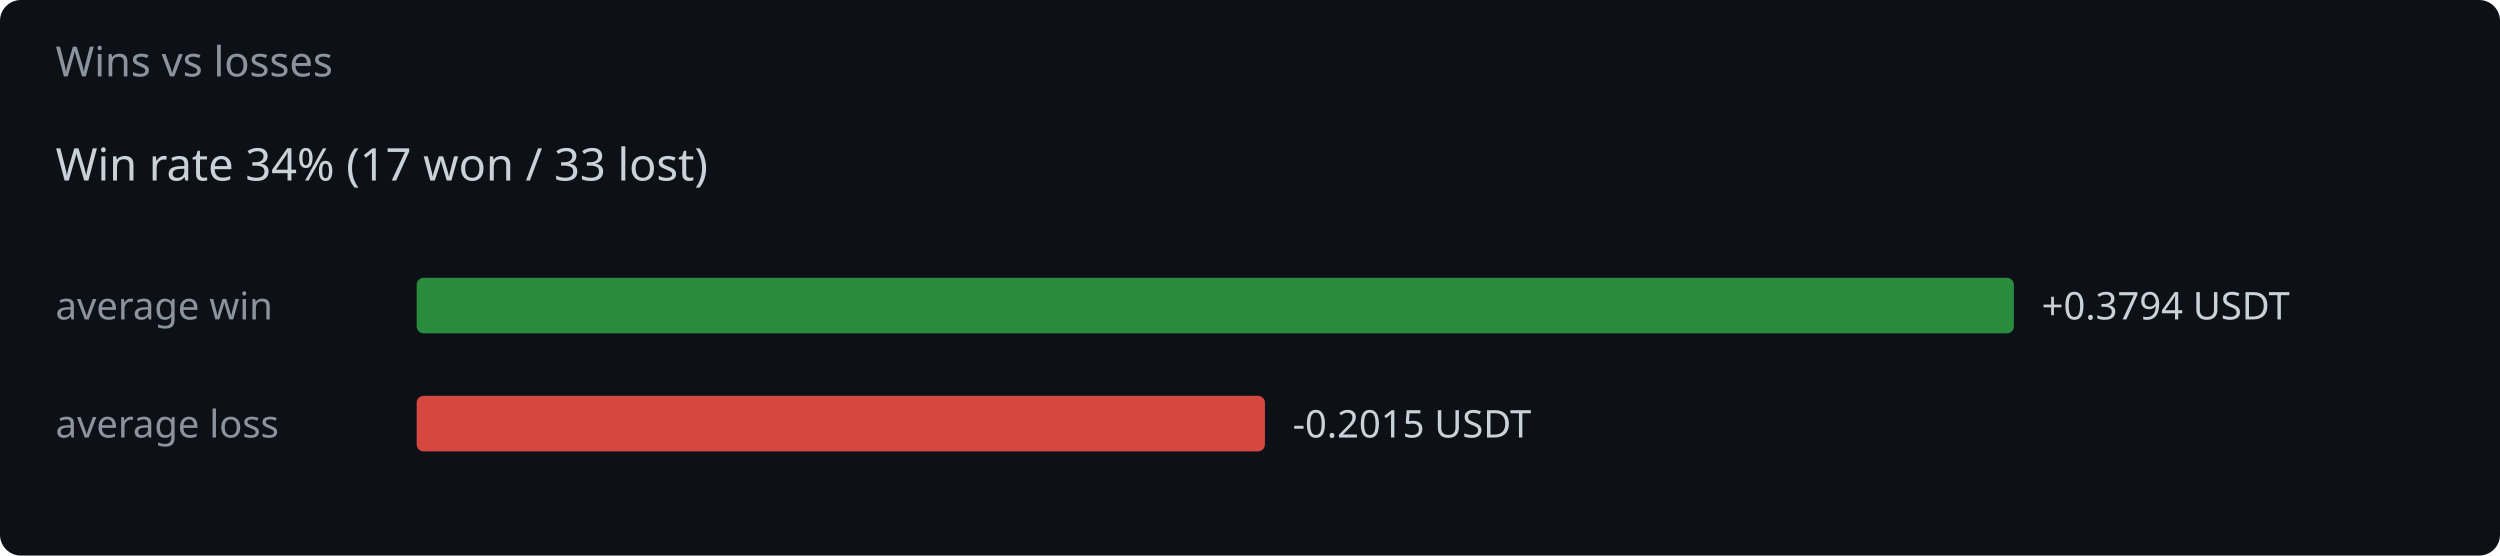
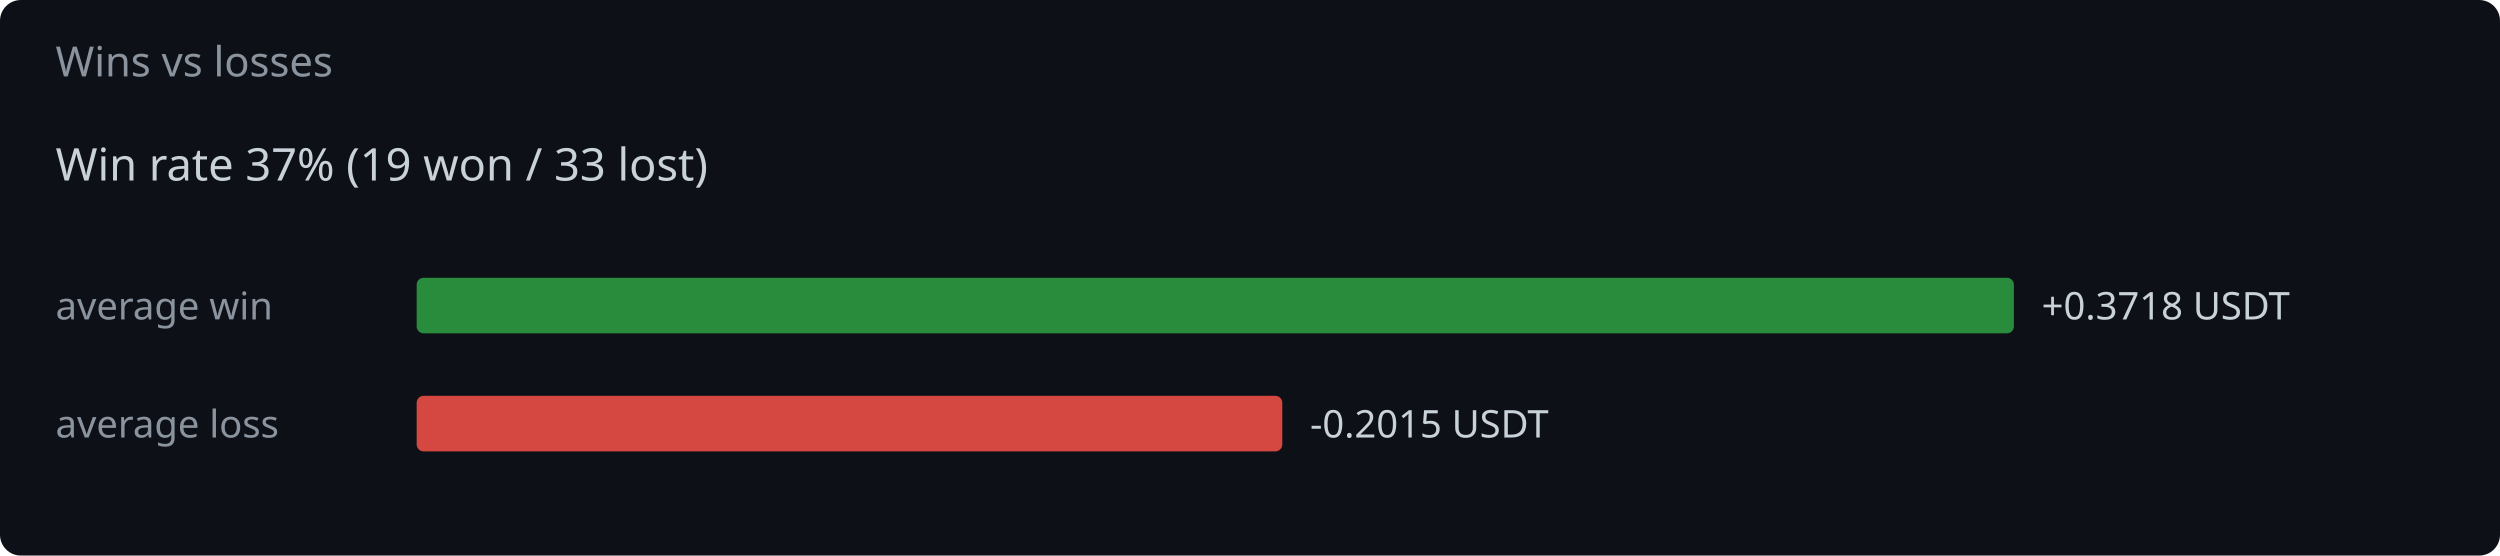
<svg xmlns="http://www.w3.org/2000/svg" width="720" height="160" viewBox="0 0 720 160">
  <rect width="720" height="160" fill="#0d1117" rx="6" />
  <text x="16" y="22" fill="#8b949e" font-family="system-ui,sans-serif" font-size="12">Wins vs losses</text>
-   <text x="16" y="52" fill="#c9d1d9" font-family="system-ui,sans-serif" font-size="13">Win rate 34%  (17 won / 33 lost)</text>
+   <text x="16" y="52" fill="#c9d1d9" font-family="system-ui,sans-serif" font-size="13">Win rate 37%  (19 won / 33 lost)</text>
  <text x="16" y="92" fill="#8b949e" font-family="system-ui,sans-serif" font-size="11">average win</text>
  <rect x="120" y="80" width="460.0" height="16" rx="2" fill="#2ea043" opacity="0.85" />
-   <text x="588.0" y="92" fill="#c9d1d9" font-family="system-ui,sans-serif" font-size="11">+0.3794 USDT</text>
+   <text x="588.0" y="92" fill="#c9d1d9" font-family="system-ui,sans-serif" font-size="11">+0.3718 USDT</text>
  <text x="16" y="126" fill="#8b949e" font-family="system-ui,sans-serif" font-size="11">average loss</text>
-   <rect x="120" y="114" width="244.3" height="16" rx="2" fill="#f85149" opacity="0.85" />
-   <text x="372.3" y="126" fill="#c9d1d9" font-family="system-ui,sans-serif" font-size="11">-0.2015 USDT</text>
+   <rect x="120" y="114" width="249.3" height="16" rx="2" fill="#f85149" opacity="0.85" />
+   <text x="377.3" y="126" fill="#c9d1d9" font-family="system-ui,sans-serif" font-size="11">-0.2015 USDT</text>
</svg>
